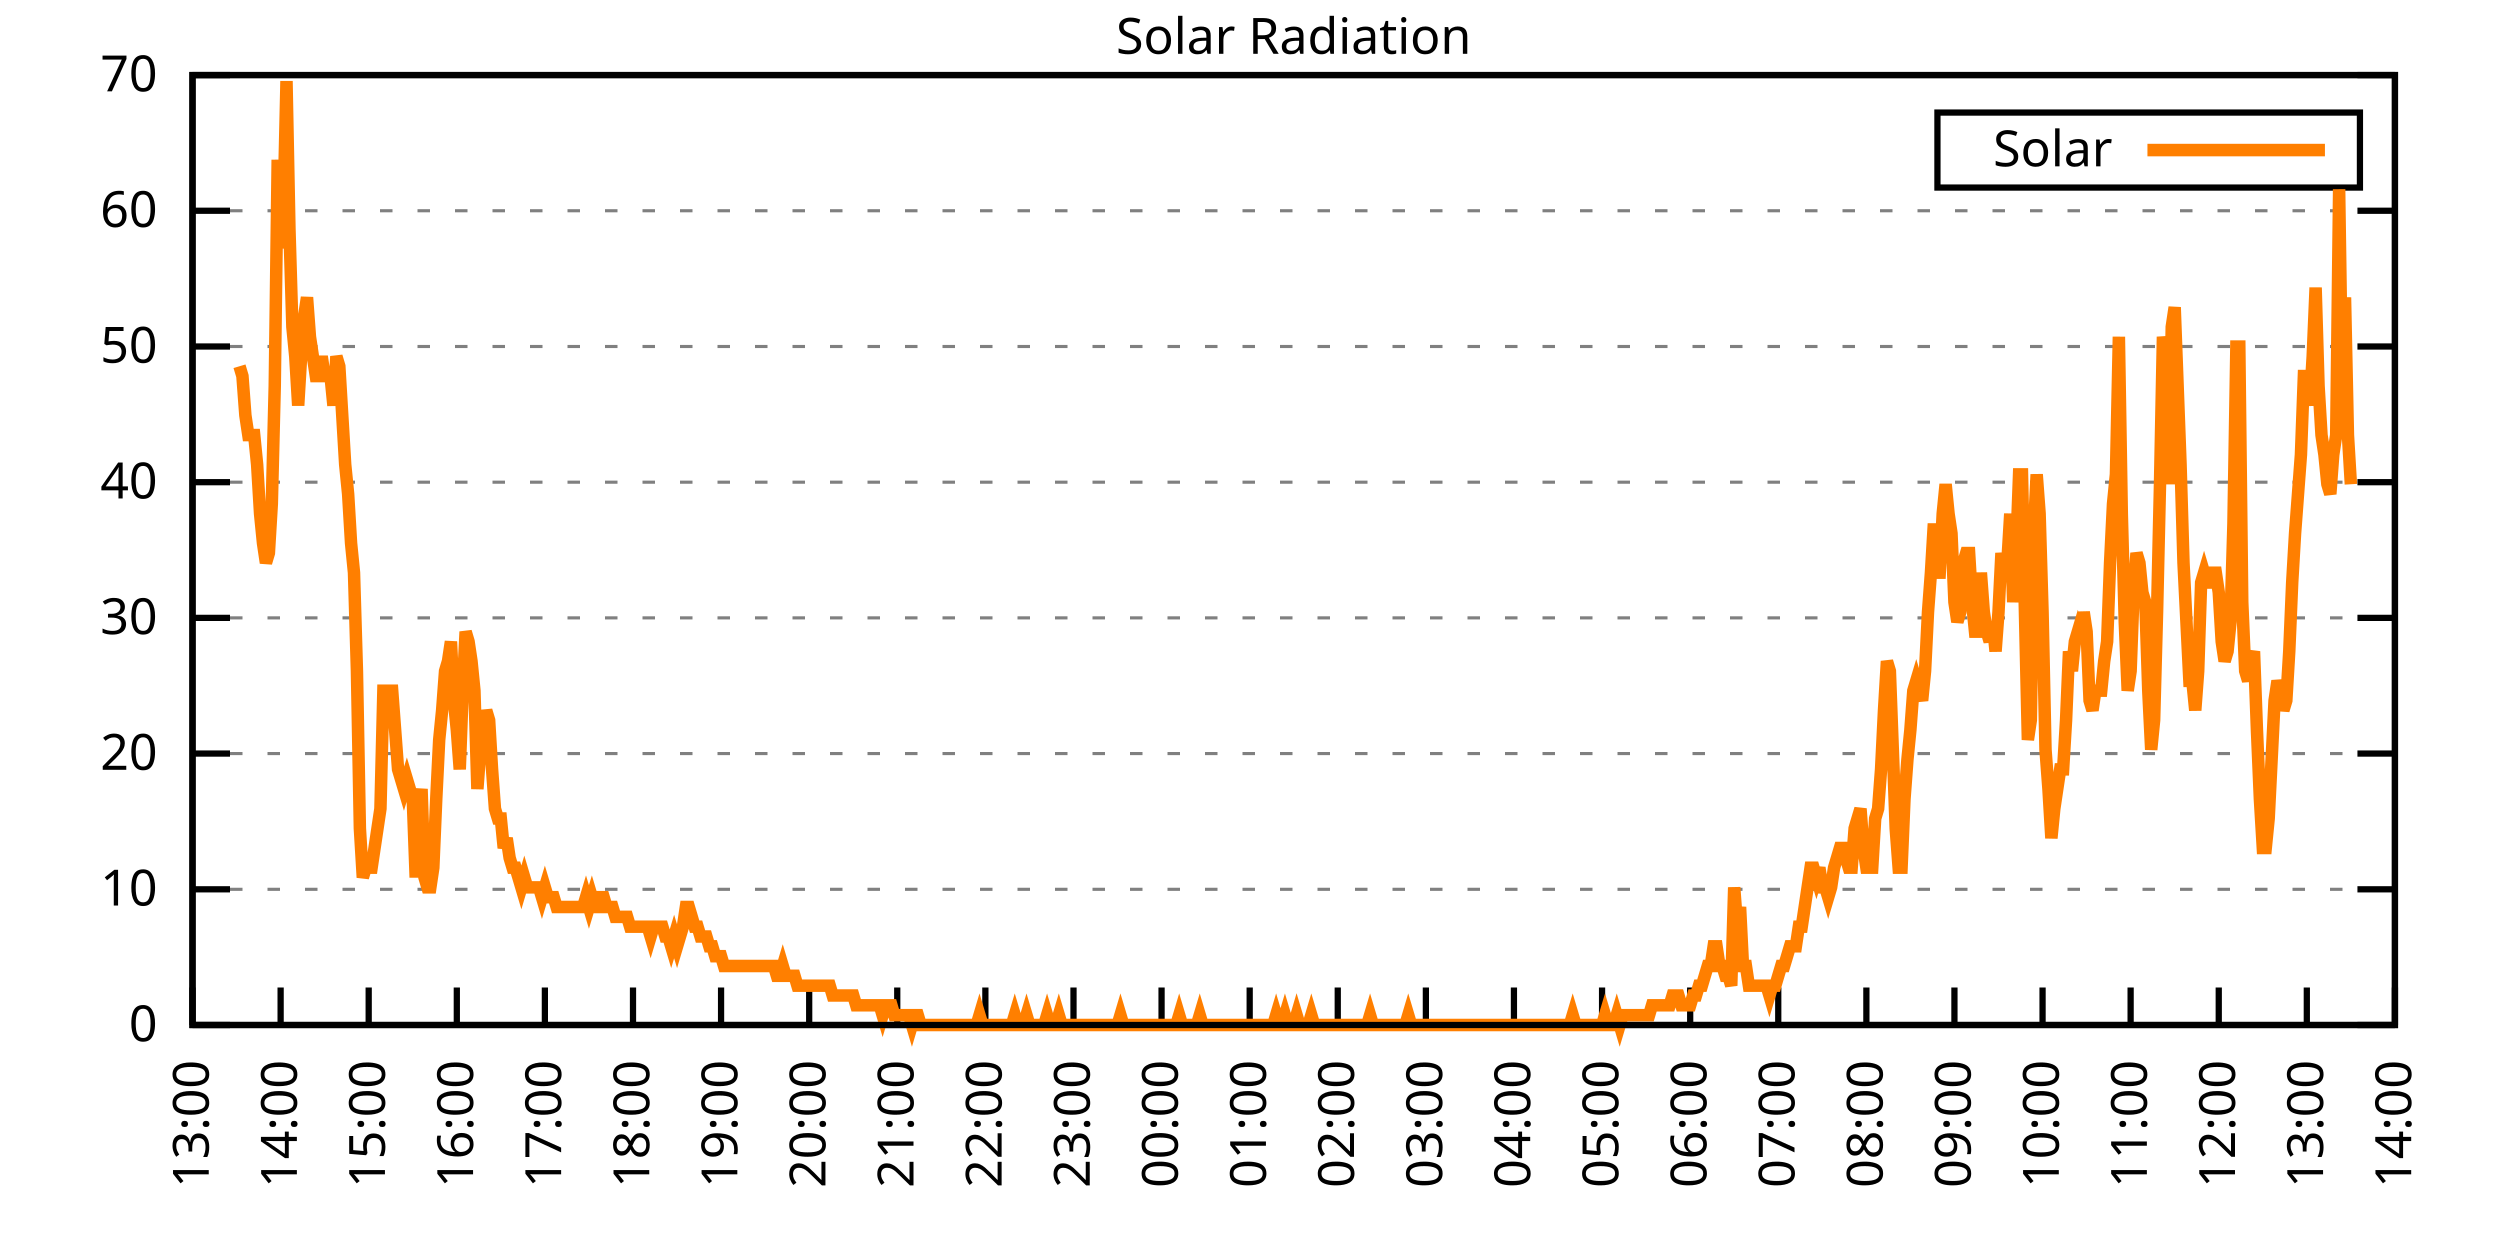
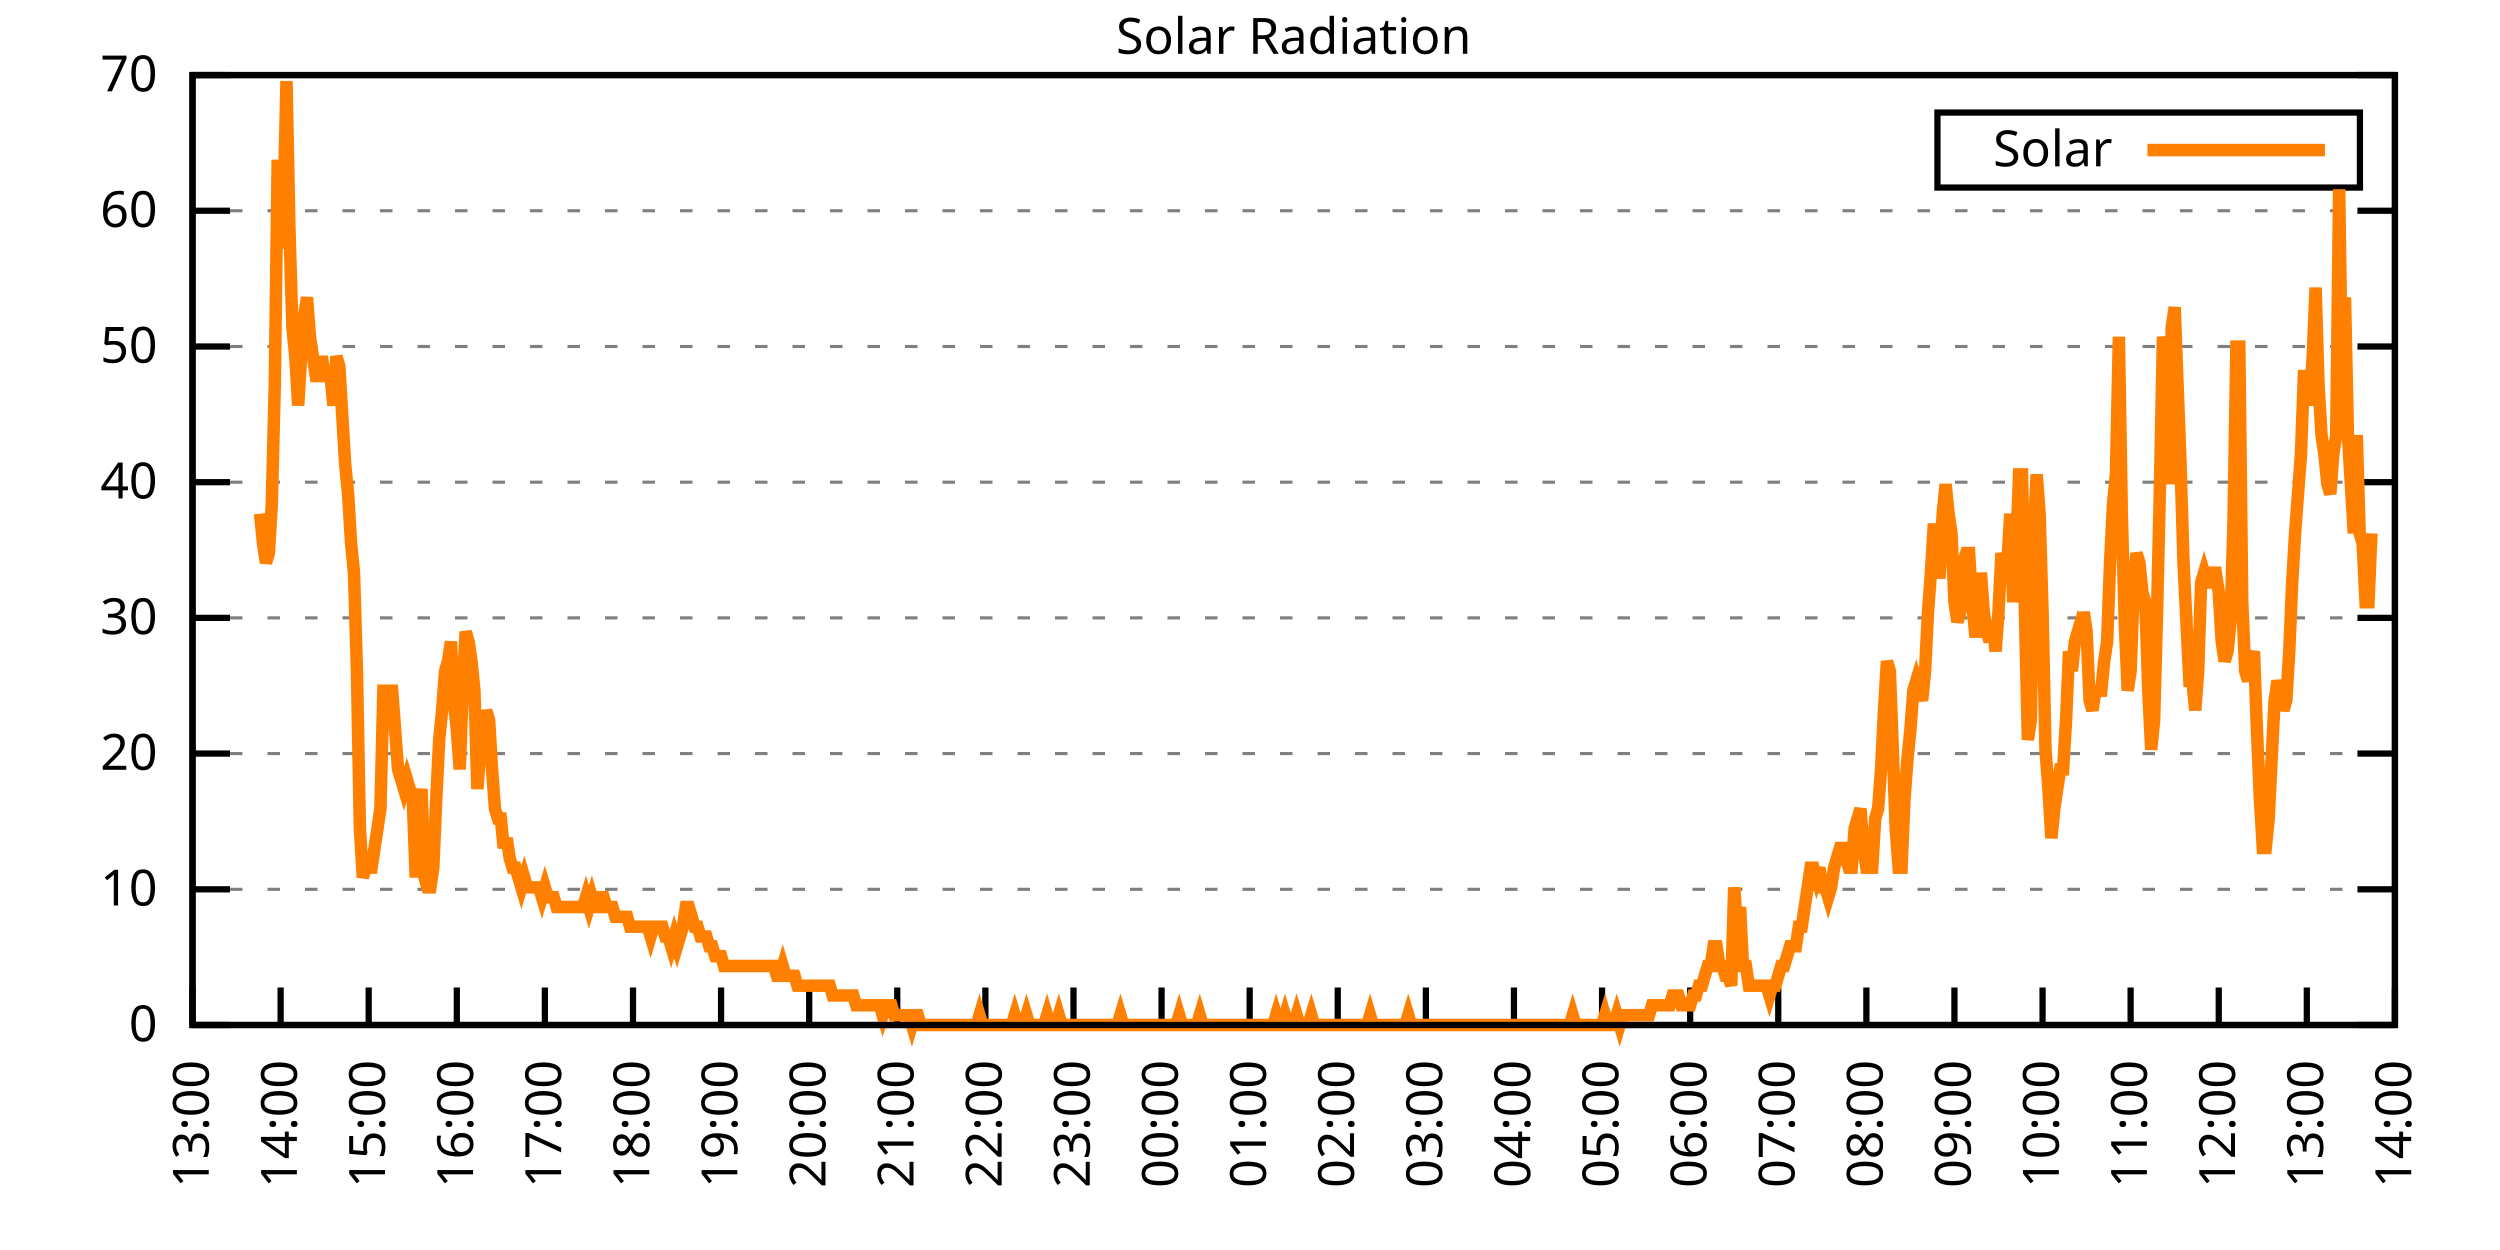
<svg xmlns="http://www.w3.org/2000/svg" xmlns:xlink="http://www.w3.org/1999/xlink" width="400" height="200" viewBox="0 0 400 200">
  <g id="gnuplot_canvas">
    <rect x="0" y="0" width="400" height="200" fill="none" />
    <defs>
      <circle id="gpDot" r="0.5" stroke-width="0.5" stroke="currentColor" />
      <path id="gpPt0" stroke-width="0.333" stroke="currentColor" d="M-1,0 h2 M0,-1 v2" />
      <path id="gpPt1" stroke-width="0.333" stroke="currentColor" d="M-1,-1 L1,1 M1,-1 L-1,1" />
      <path id="gpPt2" stroke-width="0.333" stroke="currentColor" d="M-1,0 L1,0 M0,-1 L0,1 M-1,-1 L1,1 M-1,1 L1,-1" />
      <rect id="gpPt3" stroke-width="0.333" stroke="currentColor" x="-1" y="-1" width="2" height="2" />
      <rect id="gpPt4" stroke-width="0.333" stroke="currentColor" fill="currentColor" x="-1" y="-1" width="2" height="2" />
      <circle id="gpPt5" stroke-width="0.333" stroke="currentColor" cx="0" cy="0" r="1" />
      <use xlink:href="#gpPt5" id="gpPt6" fill="currentColor" stroke="none" />
      <path id="gpPt7" stroke-width="0.333" stroke="currentColor" d="M0,-1.33 L-1.33,0.67 L1.33,0.67 z" />
      <use xlink:href="#gpPt7" id="gpPt8" fill="currentColor" stroke="none" />
      <use xlink:href="#gpPt7" id="gpPt9" stroke="currentColor" transform="rotate(180)" />
      <use xlink:href="#gpPt9" id="gpPt10" fill="currentColor" stroke="none" />
      <use xlink:href="#gpPt3" id="gpPt11" stroke="currentColor" transform="rotate(45)" />
      <use xlink:href="#gpPt11" id="gpPt12" fill="currentColor" stroke="none" />
      <path id="gpPt13" stroke-width="0.333" stroke="currentColor" d="M0,1.330 L1.265,0.411 L0.782,-1.067 L-0.782,-1.076 L-1.265,0.411 z" />
      <use xlink:href="#gpPt13" id="gpPt14" fill="currentColor" stroke="none" />
      <filter id="textbox" filterUnits="objectBoundingBox" x="0" y="0" height="1" width="1">
        <feFlood flood-color="white" flood-opacity="1" result="bgnd" />
        <feComposite in="SourceGraphic" in2="bgnd" operator="atop" />
      </filter>
      <filter id="greybox" filterUnits="objectBoundingBox" x="0" y="0" height="1" width="1">
        <feFlood flood-color="lightgrey" flood-opacity="1" result="grey" />
        <feComposite in="SourceGraphic" in2="grey" operator="atop" />
      </filter>
    </defs>
    <g fill="none" color="white" stroke="currentColor" stroke-width="1.00" stroke-linecap="butt" stroke-linejoin="miter">
</g>
    <g fill="none" color="black" stroke="currentColor" stroke-width="1.00" stroke-linecap="butt" stroke-linejoin="miter">
      <g stroke="none" shape-rendering="crispEdges">
        <polygon fill="rgb(255, 255, 255)" points="30.80,164.00 383.18,164.00 383.18,12.02 30.80,12.02 " />
      </g>
    </g>
    <g fill="none" color="black" stroke="currentColor" stroke-width="1.00" stroke-linecap="butt" stroke-linejoin="miter">
</g>
    <g fill="none" color="black" stroke="black" stroke-width="0.50" stroke-linecap="butt" stroke-linejoin="miter">
</g>
    <g fill="none" color="gray" stroke="currentColor" stroke-width="0.50" stroke-linecap="butt" stroke-linejoin="miter">
      <path stroke="gray" stroke-dasharray="2,4" class="gridline" d="M30.80,164.00 L383.19,164.00  " />
    </g>
    <g fill="none" color="gray" stroke="gray" stroke-width="1.00" stroke-linecap="butt" stroke-linejoin="miter">
</g>
    <g fill="none" color="black" stroke="currentColor" stroke-width="1.00" stroke-linecap="butt" stroke-linejoin="miter">
      <path stroke="black" d="M30.80,164.00 L36.80,164.00 M383.19,164.00 L377.19,164.00  " />
      <g transform="translate(25.20,166.60)" stroke="none" fill="black" font-family="Sans" font-size="8.00" text-anchor="end">
        <text>
          <tspan font-family="Sans"> 0</tspan>
        </text>
      </g>
    </g>
    <g fill="none" color="black" stroke="currentColor" stroke-width="1.00" stroke-linecap="butt" stroke-linejoin="miter">
</g>
    <g fill="none" color="black" stroke="black" stroke-width="0.50" stroke-linecap="butt" stroke-linejoin="miter">
</g>
    <g fill="none" color="gray" stroke="currentColor" stroke-width="0.50" stroke-linecap="butt" stroke-linejoin="miter">
      <path stroke="gray" stroke-dasharray="2,4" class="gridline" d="M30.80,142.29 L383.19,142.29  " />
    </g>
    <g fill="none" color="gray" stroke="gray" stroke-width="1.00" stroke-linecap="butt" stroke-linejoin="miter">
</g>
    <g fill="none" color="black" stroke="currentColor" stroke-width="1.00" stroke-linecap="butt" stroke-linejoin="miter">
      <path stroke="black" d="M30.80,142.29 L36.80,142.29 M383.19,142.29 L377.19,142.29  " />
      <g transform="translate(25.20,144.89)" stroke="none" fill="black" font-family="Sans" font-size="8.00" text-anchor="end">
        <text>
          <tspan font-family="Sans"> 10</tspan>
        </text>
      </g>
    </g>
    <g fill="none" color="black" stroke="currentColor" stroke-width="1.00" stroke-linecap="butt" stroke-linejoin="miter">
</g>
    <g fill="none" color="black" stroke="black" stroke-width="0.50" stroke-linecap="butt" stroke-linejoin="miter">
</g>
    <g fill="none" color="gray" stroke="currentColor" stroke-width="0.50" stroke-linecap="butt" stroke-linejoin="miter">
      <path stroke="gray" stroke-dasharray="2,4" class="gridline" d="M30.80,120.57 L383.19,120.57  " />
    </g>
    <g fill="none" color="gray" stroke="gray" stroke-width="1.00" stroke-linecap="butt" stroke-linejoin="miter">
</g>
    <g fill="none" color="black" stroke="currentColor" stroke-width="1.00" stroke-linecap="butt" stroke-linejoin="miter">
      <path stroke="black" d="M30.80,120.57 L36.80,120.57 M383.19,120.57 L377.19,120.57  " />
      <g transform="translate(25.20,123.17)" stroke="none" fill="black" font-family="Sans" font-size="8.00" text-anchor="end">
        <text>
          <tspan font-family="Sans"> 20</tspan>
        </text>
      </g>
    </g>
    <g fill="none" color="black" stroke="currentColor" stroke-width="1.00" stroke-linecap="butt" stroke-linejoin="miter">
</g>
    <g fill="none" color="black" stroke="black" stroke-width="0.50" stroke-linecap="butt" stroke-linejoin="miter">
</g>
    <g fill="none" color="gray" stroke="currentColor" stroke-width="0.50" stroke-linecap="butt" stroke-linejoin="miter">
      <path stroke="gray" stroke-dasharray="2,4" class="gridline" d="M30.80,98.86 L383.19,98.86  " />
    </g>
    <g fill="none" color="gray" stroke="gray" stroke-width="1.00" stroke-linecap="butt" stroke-linejoin="miter">
</g>
    <g fill="none" color="black" stroke="currentColor" stroke-width="1.00" stroke-linecap="butt" stroke-linejoin="miter">
      <path stroke="black" d="M30.80,98.86 L36.80,98.86 M383.19,98.86 L377.19,98.86  " />
      <g transform="translate(25.20,101.46)" stroke="none" fill="black" font-family="Sans" font-size="8.00" text-anchor="end">
        <text>
          <tspan font-family="Sans"> 30</tspan>
        </text>
      </g>
    </g>
    <g fill="none" color="black" stroke="currentColor" stroke-width="1.00" stroke-linecap="butt" stroke-linejoin="miter">
</g>
    <g fill="none" color="black" stroke="black" stroke-width="0.50" stroke-linecap="butt" stroke-linejoin="miter">
</g>
    <g fill="none" color="gray" stroke="currentColor" stroke-width="0.50" stroke-linecap="butt" stroke-linejoin="miter">
      <path stroke="gray" stroke-dasharray="2,4" class="gridline" d="M30.80,77.15 L383.19,77.15  " />
    </g>
    <g fill="none" color="gray" stroke="gray" stroke-width="1.00" stroke-linecap="butt" stroke-linejoin="miter">
</g>
    <g fill="none" color="black" stroke="currentColor" stroke-width="1.00" stroke-linecap="butt" stroke-linejoin="miter">
      <path stroke="black" d="M30.80,77.15 L36.80,77.15 M383.19,77.15 L377.19,77.15  " />
      <g transform="translate(25.20,79.75)" stroke="none" fill="black" font-family="Sans" font-size="8.00" text-anchor="end">
        <text>
          <tspan font-family="Sans"> 40</tspan>
        </text>
      </g>
    </g>
    <g fill="none" color="black" stroke="currentColor" stroke-width="1.00" stroke-linecap="butt" stroke-linejoin="miter">
</g>
    <g fill="none" color="black" stroke="black" stroke-width="0.50" stroke-linecap="butt" stroke-linejoin="miter">
</g>
    <g fill="none" color="gray" stroke="currentColor" stroke-width="0.50" stroke-linecap="butt" stroke-linejoin="miter">
      <path stroke="gray" stroke-dasharray="2,4" class="gridline" d="M30.80,55.44 L383.19,55.44  " />
    </g>
    <g fill="none" color="gray" stroke="gray" stroke-width="1.00" stroke-linecap="butt" stroke-linejoin="miter">
</g>
    <g fill="none" color="black" stroke="currentColor" stroke-width="1.00" stroke-linecap="butt" stroke-linejoin="miter">
      <path stroke="black" d="M30.80,55.44 L36.80,55.44 M383.19,55.44 L377.19,55.44  " />
      <g transform="translate(25.20,58.04)" stroke="none" fill="black" font-family="Sans" font-size="8.00" text-anchor="end">
        <text>
          <tspan font-family="Sans"> 50</tspan>
        </text>
      </g>
    </g>
    <g fill="none" color="black" stroke="currentColor" stroke-width="1.00" stroke-linecap="butt" stroke-linejoin="miter">
</g>
    <g fill="none" color="black" stroke="black" stroke-width="0.50" stroke-linecap="butt" stroke-linejoin="miter">
</g>
    <g fill="none" color="gray" stroke="currentColor" stroke-width="0.50" stroke-linecap="butt" stroke-linejoin="miter">
      <path stroke="gray" stroke-dasharray="2,4" class="gridline" d="M30.80,33.72 L383.19,33.72  " />
    </g>
    <g fill="none" color="gray" stroke="gray" stroke-width="1.00" stroke-linecap="butt" stroke-linejoin="miter">
</g>
    <g fill="none" color="black" stroke="currentColor" stroke-width="1.00" stroke-linecap="butt" stroke-linejoin="miter">
      <path stroke="black" d="M30.80,33.72 L36.80,33.72 M383.19,33.72 L377.19,33.72  " />
      <g transform="translate(25.20,36.32)" stroke="none" fill="black" font-family="Sans" font-size="8.00" text-anchor="end">
        <text>
          <tspan font-family="Sans"> 60</tspan>
        </text>
      </g>
    </g>
    <g fill="none" color="black" stroke="currentColor" stroke-width="1.00" stroke-linecap="butt" stroke-linejoin="miter">
</g>
    <g fill="none" color="black" stroke="black" stroke-width="0.50" stroke-linecap="butt" stroke-linejoin="miter">
</g>
    <g fill="none" color="gray" stroke="currentColor" stroke-width="0.50" stroke-linecap="butt" stroke-linejoin="miter">
      <path stroke="gray" stroke-dasharray="2,4" class="gridline" d="M30.80,12.01 L383.19,12.01  " />
    </g>
    <g fill="none" color="gray" stroke="gray" stroke-width="1.00" stroke-linecap="butt" stroke-linejoin="miter">
</g>
    <g fill="none" color="black" stroke="currentColor" stroke-width="1.00" stroke-linecap="butt" stroke-linejoin="miter">
      <path stroke="black" d="M30.80,12.01 L36.80,12.01 M383.19,12.01 L377.19,12.01  " />
      <g transform="translate(25.20,14.61)" stroke="none" fill="black" font-family="Sans" font-size="8.00" text-anchor="end">
        <text>
          <tspan font-family="Sans"> 70</tspan>
        </text>
      </g>
    </g>
    <g fill="none" color="black" stroke="currentColor" stroke-width="1.00" stroke-linecap="butt" stroke-linejoin="miter">
      <path stroke="black" d="M30.80,164.00 L30.80,158.00  " />
      <g transform="translate(33.40,169.60) rotate(270.00)" stroke="none" fill="black" font-family="Sans" font-size="8.00" text-anchor="end">
        <text>
          <tspan font-family="Sans">13:00</tspan>
        </text>
      </g>
    </g>
    <g fill="none" color="black" stroke="currentColor" stroke-width="1.00" stroke-linecap="butt" stroke-linejoin="miter">
      <path stroke="black" d="M44.90,164.00 L44.90,158.00  " />
      <g transform="translate(47.50,169.60) rotate(270.00)" stroke="none" fill="black" font-family="Sans" font-size="8.00" text-anchor="end">
        <text>
          <tspan font-family="Sans">14:00</tspan>
        </text>
      </g>
    </g>
    <g fill="none" color="black" stroke="currentColor" stroke-width="1.00" stroke-linecap="butt" stroke-linejoin="miter">
      <path stroke="black" d="M58.99,164.00 L58.99,158.00  " />
      <g transform="translate(61.59,169.60) rotate(270.00)" stroke="none" fill="black" font-family="Sans" font-size="8.00" text-anchor="end">
        <text>
          <tspan font-family="Sans">15:00</tspan>
        </text>
      </g>
    </g>
    <g fill="none" color="black" stroke="currentColor" stroke-width="1.00" stroke-linecap="butt" stroke-linejoin="miter">
      <path stroke="black" d="M73.09,164.00 L73.09,158.00  " />
      <g transform="translate(75.69,169.60) rotate(270.00)" stroke="none" fill="black" font-family="Sans" font-size="8.00" text-anchor="end">
        <text>
          <tspan font-family="Sans">16:00</tspan>
        </text>
      </g>
    </g>
    <g fill="none" color="black" stroke="currentColor" stroke-width="1.00" stroke-linecap="butt" stroke-linejoin="miter">
      <path stroke="black" d="M87.18,164.00 L87.18,158.00  " />
      <g transform="translate(89.78,169.60) rotate(270.00)" stroke="none" fill="black" font-family="Sans" font-size="8.00" text-anchor="end">
        <text>
          <tspan font-family="Sans">17:00</tspan>
        </text>
      </g>
    </g>
    <g fill="none" color="black" stroke="currentColor" stroke-width="1.00" stroke-linecap="butt" stroke-linejoin="miter">
      <path stroke="black" d="M101.28,164.00 L101.28,158.00  " />
      <g transform="translate(103.88,169.60) rotate(270.00)" stroke="none" fill="black" font-family="Sans" font-size="8.00" text-anchor="end">
        <text>
          <tspan font-family="Sans">18:00</tspan>
        </text>
      </g>
    </g>
    <g fill="none" color="black" stroke="currentColor" stroke-width="1.00" stroke-linecap="butt" stroke-linejoin="miter">
      <path stroke="black" d="M115.37,164.00 L115.37,158.00  " />
      <g transform="translate(117.97,169.60) rotate(270.00)" stroke="none" fill="black" font-family="Sans" font-size="8.00" text-anchor="end">
        <text>
          <tspan font-family="Sans">19:00</tspan>
        </text>
      </g>
    </g>
    <g fill="none" color="black" stroke="currentColor" stroke-width="1.00" stroke-linecap="butt" stroke-linejoin="miter">
      <path stroke="black" d="M129.47,164.00 L129.47,158.00  " />
      <g transform="translate(132.07,169.60) rotate(270.00)" stroke="none" fill="black" font-family="Sans" font-size="8.00" text-anchor="end">
        <text>
          <tspan font-family="Sans">20:00</tspan>
        </text>
      </g>
    </g>
    <g fill="none" color="black" stroke="currentColor" stroke-width="1.00" stroke-linecap="butt" stroke-linejoin="miter">
      <path stroke="black" d="M143.56,164.00 L143.56,158.00  " />
      <g transform="translate(146.16,169.60) rotate(270.00)" stroke="none" fill="black" font-family="Sans" font-size="8.00" text-anchor="end">
        <text>
          <tspan font-family="Sans">21:00</tspan>
        </text>
      </g>
    </g>
    <g fill="none" color="black" stroke="currentColor" stroke-width="1.00" stroke-linecap="butt" stroke-linejoin="miter">
      <path stroke="black" d="M157.66,164.00 L157.66,158.00  " />
      <g transform="translate(160.26,169.60) rotate(270.00)" stroke="none" fill="black" font-family="Sans" font-size="8.00" text-anchor="end">
        <text>
          <tspan font-family="Sans">22:00</tspan>
        </text>
      </g>
    </g>
    <g fill="none" color="black" stroke="currentColor" stroke-width="1.00" stroke-linecap="butt" stroke-linejoin="miter">
      <path stroke="black" d="M171.76,164.00 L171.76,158.00  " />
      <g transform="translate(174.36,169.60) rotate(270.00)" stroke="none" fill="black" font-family="Sans" font-size="8.00" text-anchor="end">
        <text>
          <tspan font-family="Sans">23:00</tspan>
        </text>
      </g>
    </g>
    <g fill="none" color="black" stroke="currentColor" stroke-width="1.00" stroke-linecap="butt" stroke-linejoin="miter">
      <path stroke="black" d="M185.85,164.00 L185.85,158.00  " />
      <g transform="translate(188.45,169.60) rotate(270.00)" stroke="none" fill="black" font-family="Sans" font-size="8.00" text-anchor="end">
        <text>
          <tspan font-family="Sans">00:00</tspan>
        </text>
      </g>
    </g>
    <g fill="none" color="black" stroke="currentColor" stroke-width="1.00" stroke-linecap="butt" stroke-linejoin="miter">
      <path stroke="black" d="M199.95,164.00 L199.95,158.00  " />
      <g transform="translate(202.55,169.60) rotate(270.00)" stroke="none" fill="black" font-family="Sans" font-size="8.00" text-anchor="end">
        <text>
          <tspan font-family="Sans">01:00</tspan>
        </text>
      </g>
    </g>
    <g fill="none" color="black" stroke="currentColor" stroke-width="1.00" stroke-linecap="butt" stroke-linejoin="miter">
      <path stroke="black" d="M214.04,164.00 L214.04,158.00  " />
      <g transform="translate(216.64,169.60) rotate(270.00)" stroke="none" fill="black" font-family="Sans" font-size="8.00" text-anchor="end">
        <text>
          <tspan font-family="Sans">02:00</tspan>
        </text>
      </g>
    </g>
    <g fill="none" color="black" stroke="currentColor" stroke-width="1.00" stroke-linecap="butt" stroke-linejoin="miter">
      <path stroke="black" d="M228.14,164.00 L228.14,158.00  " />
      <g transform="translate(230.74,169.60) rotate(270.00)" stroke="none" fill="black" font-family="Sans" font-size="8.00" text-anchor="end">
        <text>
          <tspan font-family="Sans">03:00</tspan>
        </text>
      </g>
    </g>
    <g fill="none" color="black" stroke="currentColor" stroke-width="1.00" stroke-linecap="butt" stroke-linejoin="miter">
      <path stroke="black" d="M242.23,164.00 L242.23,158.00  " />
      <g transform="translate(244.83,169.60) rotate(270.00)" stroke="none" fill="black" font-family="Sans" font-size="8.00" text-anchor="end">
        <text>
          <tspan font-family="Sans">04:00</tspan>
        </text>
      </g>
    </g>
    <g fill="none" color="black" stroke="currentColor" stroke-width="1.00" stroke-linecap="butt" stroke-linejoin="miter">
      <path stroke="black" d="M256.33,164.00 L256.33,158.00  " />
      <g transform="translate(258.93,169.60) rotate(270.00)" stroke="none" fill="black" font-family="Sans" font-size="8.00" text-anchor="end">
        <text>
          <tspan font-family="Sans">05:00</tspan>
        </text>
      </g>
    </g>
    <g fill="none" color="black" stroke="currentColor" stroke-width="1.00" stroke-linecap="butt" stroke-linejoin="miter">
      <path stroke="black" d="M270.43,164.00 L270.43,158.00  " />
      <g transform="translate(273.03,169.60) rotate(270.00)" stroke="none" fill="black" font-family="Sans" font-size="8.00" text-anchor="end">
        <text>
          <tspan font-family="Sans">06:00</tspan>
        </text>
      </g>
    </g>
    <g fill="none" color="black" stroke="currentColor" stroke-width="1.00" stroke-linecap="butt" stroke-linejoin="miter">
      <path stroke="black" d="M284.52,164.00 L284.52,158.00  " />
      <g transform="translate(287.12,169.60) rotate(270.00)" stroke="none" fill="black" font-family="Sans" font-size="8.00" text-anchor="end">
        <text>
          <tspan font-family="Sans">07:00</tspan>
        </text>
      </g>
    </g>
    <g fill="none" color="black" stroke="currentColor" stroke-width="1.00" stroke-linecap="butt" stroke-linejoin="miter">
      <path stroke="black" d="M298.62,164.00 L298.62,158.00  " />
      <g transform="translate(301.22,169.60) rotate(270.00)" stroke="none" fill="black" font-family="Sans" font-size="8.00" text-anchor="end">
        <text>
          <tspan font-family="Sans">08:00</tspan>
        </text>
      </g>
    </g>
    <g fill="none" color="black" stroke="currentColor" stroke-width="1.00" stroke-linecap="butt" stroke-linejoin="miter">
      <path stroke="black" d="M312.71,164.00 L312.71,158.00  " />
      <g transform="translate(315.31,169.60) rotate(270.00)" stroke="none" fill="black" font-family="Sans" font-size="8.00" text-anchor="end">
        <text>
          <tspan font-family="Sans">09:00</tspan>
        </text>
      </g>
    </g>
    <g fill="none" color="black" stroke="currentColor" stroke-width="1.00" stroke-linecap="butt" stroke-linejoin="miter">
      <path stroke="black" d="M326.81,164.00 L326.81,158.00  " />
      <g transform="translate(329.41,169.60) rotate(270.00)" stroke="none" fill="black" font-family="Sans" font-size="8.00" text-anchor="end">
        <text>
          <tspan font-family="Sans">10:00</tspan>
        </text>
      </g>
    </g>
    <g fill="none" color="black" stroke="currentColor" stroke-width="1.00" stroke-linecap="butt" stroke-linejoin="miter">
      <path stroke="black" d="M340.90,164.00 L340.90,158.00  " />
      <g transform="translate(343.50,169.60) rotate(270.00)" stroke="none" fill="black" font-family="Sans" font-size="8.00" text-anchor="end">
        <text>
          <tspan font-family="Sans">11:00</tspan>
        </text>
      </g>
    </g>
    <g fill="none" color="black" stroke="currentColor" stroke-width="1.00" stroke-linecap="butt" stroke-linejoin="miter">
      <path stroke="black" d="M355.00,164.00 L355.00,158.00  " />
      <g transform="translate(357.60,169.60) rotate(270.00)" stroke="none" fill="black" font-family="Sans" font-size="8.00" text-anchor="end">
        <text>
          <tspan font-family="Sans">12:00</tspan>
        </text>
      </g>
    </g>
    <g fill="none" color="black" stroke="currentColor" stroke-width="1.00" stroke-linecap="butt" stroke-linejoin="miter">
      <path stroke="black" d="M369.09,164.00 L369.09,158.00  " />
      <g transform="translate(371.69,169.60) rotate(270.00)" stroke="none" fill="black" font-family="Sans" font-size="8.00" text-anchor="end">
        <text>
          <tspan font-family="Sans">13:00</tspan>
        </text>
      </g>
    </g>
    <g fill="none" color="black" stroke="currentColor" stroke-width="1.00" stroke-linecap="butt" stroke-linejoin="miter">
      <path stroke="black" d="M383.19,164.00 L383.19,158.00  " />
      <g transform="translate(385.79,169.60) rotate(270.00)" stroke="none" fill="black" font-family="Sans" font-size="8.00" text-anchor="end">
        <text>
          <tspan font-family="Sans">14:00</tspan>
        </text>
      </g>
    </g>
    <g fill="none" color="black" stroke="currentColor" stroke-width="1.00" stroke-linecap="butt" stroke-linejoin="miter">
</g>
    <g fill="none" color="black" stroke="currentColor" stroke-width="1.00" stroke-linecap="butt" stroke-linejoin="miter">
      <path stroke="black" d="M30.80,12.01 L30.80,164.00 L383.19,164.00 L383.19,12.01 L30.80,12.01 Z  " />
    </g>
    <g fill="none" color="black" stroke="currentColor" stroke-width="1.00" stroke-linecap="butt" stroke-linejoin="miter">
</g>
    <g fill="none" color="black" stroke="currentColor" stroke-width="1.00" stroke-linecap="butt" stroke-linejoin="miter">
      <path stroke="black" d="M309.99,30.01 L309.99,18.01 L377.59,18.01 L377.59,30.01 L309.99,30.01 Z  " />
    </g>
    <g id="Solar_Radiation_plot_1">
      <g fill="none" color="white" stroke="black" stroke-width="2.00" stroke-linecap="butt" stroke-linejoin="miter">
</g>
      <g fill="none" color="black" stroke="currentColor" stroke-width="2.00" stroke-linecap="butt" stroke-linejoin="miter">
        <g transform="translate(337.99,26.61)" stroke="none" fill="black" font-family="Sans" font-size="8.00" text-anchor="end">
          <text>
            <tspan font-family="Sans">Solar</tspan>
          </text>
        </g>
      </g>
      <g fill="none" color="black" stroke="currentColor" stroke-width="2.00" stroke-linecap="butt" stroke-linejoin="miter">
-         <path stroke="rgb(255, 127,   0)" d="M343.59,24.01 L371.99,24.01 M38.32,58.60 L38.79,60.17 L39.26,66.46 L39.73,69.61 L40.20,69.61 L40.67,69.61   L41.14,74.33 L41.61,82.19 L42.08,86.91 L42.55,90.06 L43.02,88.49 L43.49,80.62 L43.96,61.74 L44.43,25.56   L44.90,39.72 L45.37,33.43 L45.84,12.97 L46.31,36.57 L46.78,52.30 L47.24,57.02 L47.71,64.89 L48.18,57.02   L48.65,50.73 L49.12,47.58 L49.59,53.88 L50.06,57.02 L50.53,60.17 L51.00,60.17 L51.47,57.02 L51.94,60.17   L52.41,60.17 L52.88,60.17 L53.35,64.89 L53.82,57.02 L54.29,58.60 L54.76,66.46 L55.23,74.33 L55.70,79.05   L56.17,86.91 L56.64,91.63 L57.11,107.37 L57.58,132.54 L58.05,140.40 L58.52,138.83 L58.99,138.83 L59.46,138.83   L59.93,135.68 L60.40,132.54 L60.87,129.39 L61.34,110.51 L61.81,110.51 L62.28,110.51 L62.75,110.51 L63.22,116.80   L63.69,123.10 L64.16,124.67 L64.63,126.24 L65.10,124.67 L65.57,126.24 L66.04,127.82 L66.51,140.40 L66.98,129.39   L67.45,126.24 L67.92,140.40 L68.39,141.98 L68.86,141.98 L69.33,138.83 L69.80,127.82 L70.27,118.38 L70.74,113.66   L71.21,107.37 L71.68,105.79 L72.15,102.65 L72.62,112.09 L73.09,116.80 L73.56,123.10 L74.03,110.51 L74.50,101.07   L74.97,102.65 L75.44,105.79 L75.91,110.51 L76.38,126.24 L76.85,119.95 L77.32,118.38 L77.79,113.66 L78.26,115.23   L78.73,123.10 L79.19,129.39 L79.66,130.96 L80.13,130.96 L80.60,135.68 L81.07,134.11 L81.54,137.26 L82.01,138.83   L82.48,138.83 L82.95,140.40 L83.42,141.98 L83.89,140.40 L84.36,141.98 L84.83,141.98 L85.30,141.98 L85.77,141.98   L86.24,141.98 L86.71,143.55 L87.18,141.98 L87.65,143.55 L88.12,143.55 L88.59,143.55 L89.06,145.12 L89.53,145.12   L90.00,145.12 L90.47,145.12 L90.94,145.12 L91.41,145.12 L91.88,145.12 L92.35,145.12 L92.82,145.12 L93.29,145.12   L93.76,143.55 L94.23,145.12 L94.70,143.55 L95.17,145.12 L95.64,145.12 L96.11,143.55 L96.58,143.55 L97.05,145.12   L97.52,145.12 L97.99,145.12 L98.46,146.70 L98.93,146.70 L99.40,146.70 L99.87,146.70 L100.34,146.70 L100.81,148.27   L101.28,148.27 L101.75,148.27 L102.22,148.27 L102.69,148.27 L103.16,148.27 L103.63,148.27 L104.10,149.84 L104.57,148.27   L105.04,148.27 L105.51,148.27 L105.98,148.27 L106.45,149.84 L106.92,149.84 L107.39,151.41 L107.86,149.84 L108.33,151.41   L108.80,149.84 L109.27,148.27 L109.74,145.12 L110.21,145.12 L110.68,146.70 L111.14,148.27 L111.61,148.27 L112.08,149.84   L112.55,149.84 L113.02,149.84 L113.49,151.41 L113.96,151.41 L114.43,152.99 L114.90,152.99 L115.37,152.99 L115.84,154.56   L116.31,154.56 L116.78,154.56 L117.25,154.56 L117.72,154.56 L118.19,154.56 L118.66,154.56 L119.13,154.56 L119.60,154.56   L120.07,154.56 L120.54,154.56 L121.01,154.56 L121.48,154.56 L121.95,154.56 L122.42,154.56 L122.89,154.56 L123.36,154.56   L123.83,154.56 L124.30,156.13 L124.77,156.13 L125.24,154.56 L125.71,156.13 L126.18,156.13 L126.65,156.13 L127.12,156.13   L127.59,157.71 L128.06,157.71 L128.53,157.71 L129.00,157.71 L129.47,157.71 L129.94,157.71 L130.41,157.71 L130.88,157.71   L131.35,157.71 L131.82,157.71 L132.29,157.71 L132.76,157.71 L133.23,159.28 L133.70,159.28 L134.17,159.28 L134.64,159.28   L135.11,159.28 L135.58,159.28 L136.05,159.28 L136.52,159.28 L136.99,160.85 L137.46,160.85 L137.93,160.85 L138.40,160.85   L138.87,160.85 L139.34,160.85 L139.81,160.85 L140.28,160.85 L140.75,160.85 L141.22,162.43 L141.69,160.85 L142.16,160.85   L142.63,160.85 L143.09,162.43 L143.56,162.43 L144.03,162.43 L144.50,162.43 L144.97,162.43 L145.44,162.43 L145.91,164.00   L146.38,162.43 L146.85,162.43 L147.32,164.00 L147.79,164.00 L148.26,164.00 L148.73,164.00 L149.20,164.00 L149.67,164.00   L150.14,164.00 L150.61,164.00 L151.08,164.00 L151.55,164.00 L152.02,164.00 L152.49,164.00 L152.96,164.00 L153.43,164.00   L153.90,164.00 L154.37,164.00 L154.84,164.00 L155.31,164.00 L155.78,164.00 L156.25,164.00 L156.72,162.43 L157.19,164.00   L157.66,164.00 L158.13,164.00 L158.60,164.00 L159.07,164.00 L159.54,164.00 L160.01,164.00 L160.48,164.00 L160.95,164.00   L161.42,164.00 L161.89,164.00 L162.36,162.43 L162.83,164.00 L163.30,164.00 L163.77,164.00 L164.24,162.43 L164.71,164.00   L165.18,164.00 L165.65,164.00 L166.12,164.00 L166.59,164.00 L167.06,164.00 L167.53,162.43 L168.00,164.00 L168.47,164.00   L168.94,164.00 L169.41,162.43 L169.88,164.00 L170.35,164.00 L170.82,164.00 L171.29,164.00 L171.76,164.00 L172.23,164.00   L172.70,164.00 L173.17,164.00 L173.64,164.00 L174.11,164.00 L174.58,164.00 L175.04,164.00 L175.51,164.00 L175.98,164.00   L176.45,164.00 L176.92,164.00 L177.39,164.00 L177.86,164.00 L178.33,164.00 L178.80,164.00 L179.27,162.43 L179.74,164.00   L180.21,164.00 L180.68,164.00 L181.15,164.00 L181.62,164.00 L182.09,164.00 L182.56,164.00 L183.03,164.00 L183.50,164.00   L183.97,164.00 L184.44,164.00 L184.91,164.00 L185.38,164.00 L185.85,164.00 L186.32,164.00 L186.79,164.00 L187.26,164.00   L187.73,164.00 L188.20,164.00 L188.67,162.43 L189.14,164.00 L189.61,164.00 L190.08,164.00 L190.55,164.00 L191.02,164.00   L191.49,164.00 L191.96,162.43 L192.43,164.00 L192.90,164.00 L193.37,164.00 L193.84,164.00 L194.31,164.00 L194.78,164.00   L195.25,164.00 L195.72,164.00 L196.19,164.00 L196.66,164.00 L197.13,164.00 L197.60,164.00 L198.07,164.00 L198.54,164.00   L199.01,164.00 L199.48,164.00 L199.95,164.00 L200.42,164.00 L200.89,164.00 L201.36,164.00 L201.83,164.00 L202.30,164.00   L202.77,164.00 L203.24,164.00 L203.71,164.00 L204.18,162.43 L204.65,164.00 L205.12,164.00 L205.59,162.43 L206.06,164.00   L206.53,164.00 L207.00,164.00 L207.46,162.43 L207.93,164.00 L208.40,164.00 L208.87,164.00 L209.34,164.00 L209.81,162.43   L210.28,164.00 L210.75,164.00 L211.22,164.00 L211.69,164.00 L212.16,164.00 L212.63,164.00 L213.10,164.00 L213.57,164.00   L214.04,164.00 L214.51,164.00 L214.98,164.00 L215.45,164.00 L215.92,164.00 L216.39,164.00 L216.86,164.00 L217.33,164.00   L217.80,164.00 L218.27,164.00 L218.74,164.00 L219.21,162.43 L219.68,164.00 L220.15,164.00 L220.62,164.00 L221.09,164.00   L221.56,164.00 L222.03,164.00 L222.50,164.00 L222.97,164.00 L223.44,164.00 L223.91,164.00 L224.38,164.00 L224.85,164.00   L225.32,162.43 L225.79,164.00 L226.26,164.00 L226.73,164.00 L227.20,164.00 L227.67,164.00 L228.14,164.00 L228.61,164.00   L229.08,164.00 L229.55,164.00 L230.02,164.00 L230.49,164.00 L230.96,164.00 L231.43,164.00 L231.90,164.00 L232.37,164.00   L232.84,164.00 L233.31,164.00 L233.78,164.00 L234.25,164.00 L234.72,164.00 L235.19,164.00 L235.66,164.00 L236.13,164.00   L236.60,164.00 L237.07,164.00 L237.54,164.00 L238.01,164.00 L238.48,164.00 L238.95,164.00 L239.41,164.00 L239.88,164.00   L240.35,164.00 L240.82,164.00 L241.29,164.00 L241.76,164.00 L242.23,164.00 L242.70,164.00 L243.17,164.00 L243.64,164.00   L244.11,164.00 L244.58,164.00 L245.05,164.00 L245.52,164.00 L245.99,164.00 L246.46,164.00 L246.93,164.00 L247.40,164.00   L247.87,164.00 L248.34,164.00 L248.81,164.00 L249.28,164.00 L249.75,164.00 L250.22,164.00 L250.69,164.00 L251.16,164.00   L251.63,162.43 L252.10,164.00 L252.57,164.00 L253.04,164.00 L253.51,164.00 L253.98,164.00 L254.45,164.00 L254.92,164.00   L255.39,164.00 L255.86,164.00 L256.33,164.00 L256.80,162.43 L257.27,164.00 L257.74,164.00 L258.21,164.00 L258.68,162.43   L259.15,164.00 L259.62,162.43 L260.09,162.43 L260.56,162.43 L261.03,162.43 L261.50,162.43 L261.97,162.43 L262.44,162.43   L262.91,162.43 L263.38,162.43 L263.85,162.43 L264.32,160.85 L264.79,160.85 L265.26,160.85 L265.73,160.85 L266.20,160.85   L266.67,160.85 L267.14,160.85 L267.61,159.28 L268.08,159.28 L268.55,159.28 L269.02,160.85 L269.49,160.85 L269.96,160.85   L270.43,160.85 L270.90,159.28 L271.36,159.28 L271.83,157.71 L272.30,157.71 L272.77,156.13 L273.24,154.56 L273.71,154.56   L274.18,151.41 L274.65,151.41 L275.12,154.56 L275.59,154.56 L276.06,156.13 L276.53,156.13 L277.00,157.71 L277.47,141.98   L277.94,148.27 L278.41,145.12 L278.88,154.56 L279.35,154.56 L279.82,157.71 L280.29,157.71 L280.76,157.71 L281.23,157.71   L281.70,157.71 L282.17,157.71 L282.64,157.71 L283.11,159.28 L283.58,157.71 L284.05,157.71 L284.52,156.13 L284.99,154.56   L285.46,154.56 L285.93,152.99 L286.40,151.41 L286.87,151.41 L287.34,151.41 L287.81,148.27 L288.28,148.27 L288.75,145.12   L289.22,141.98 L289.69,138.83 L290.16,138.83 L290.63,140.40 L291.10,138.83 L291.57,141.98 L292.04,141.98 L292.51,143.55   L292.98,141.98 L293.45,138.83 L293.92,137.26 L294.39,135.68 L294.86,135.68 L295.33,137.26 L295.80,138.83 L296.27,138.83   L296.74,132.54 L297.21,130.96 L297.68,129.39 L298.15,135.68 L298.62,138.83 L299.09,138.83 L299.56,138.83 L300.03,130.96   L300.50,129.39 L300.97,123.10 L301.44,113.66 L301.91,105.79 L302.38,107.37 L302.85,119.95 L303.31,132.54 L303.78,138.83   L304.25,138.83 L304.72,127.82 L305.19,121.52 L305.66,116.80 L306.13,110.51 L306.60,108.94 L307.07,110.51 L307.54,112.09   L308.01,107.37 L308.48,97.93 L308.95,91.63 L309.42,83.77 L309.89,91.63 L310.36,91.63 L310.83,82.19 L311.30,77.48   L311.77,82.19 L312.24,85.34 L312.71,96.35 L313.18,99.50 L313.65,97.93 L314.12,90.06 L314.59,88.49 L315.06,88.49   L315.53,96.35 L316.00,101.07 L316.47,101.07 L316.94,91.63 L317.41,97.93 L317.88,101.07 L318.35,102.65 L318.82,99.50   L319.29,104.22 L319.76,97.93 L320.23,88.49 L320.70,91.63 L321.17,90.06 L321.64,82.19 L322.11,96.35 L322.58,88.49   L323.05,75.90 L323.52,75.90 L323.99,97.93 L324.46,118.38 L324.93,115.23 L325.40,85.34 L325.87,75.90 L326.34,82.19   L326.81,97.93 L327.28,119.95 L327.75,126.24 L328.22,134.11 L328.69,129.39 L329.16,126.24 L329.63,123.10 L330.10,123.10   L330.57,115.23 L331.04,104.22 L331.51,107.37 L331.98,102.65 L332.45,101.07 L332.92,102.65 L333.39,97.93 L333.86,101.07   L334.33,112.09 L334.80,113.66 L335.26,110.51 L335.73,110.51 L336.20,110.51 L336.67,105.79 L337.14,102.65 L337.61,90.06   L338.08,80.62 L338.55,75.90 L339.02,53.88 L339.49,82.19 L339.96,99.50 L340.43,110.51 L340.90,107.37 L341.37,94.78   L341.84,88.49 L342.31,90.06 L342.78,94.78 L343.25,96.35 L343.72,110.51 L344.19,119.95 L344.66,115.23 L345.13,97.93   L345.60,77.48 L346.07,53.88 L346.54,57.02 L347.01,77.48 L347.48,52.30 L347.95,49.16 L348.42,61.74 L348.89,74.33   L349.36,90.06 L349.83,99.50 L350.30,108.94 L350.77,108.94 L351.24,113.66 L351.71,107.37 L352.18,93.21 L352.65,91.63   L353.12,93.21 L353.59,93.21 L354.06,91.63 L354.53,91.63 L355.00,94.78 L355.47,102.65 L355.94,105.79 L356.41,104.22   L356.88,99.50 L357.35,83.77 L357.82,55.45 L358.29,55.45 L358.76,96.35 L359.23,107.37 L359.70,108.94 L360.17,105.79   L360.64,104.22 L361.11,116.80 L361.58,127.82 L362.05,135.68 L362.52,135.68 L362.99,130.96 L363.46,121.52 L363.93,112.09   L364.40,108.94 L364.87,110.51 L365.34,113.66 L365.81,112.09 L366.28,104.22 L366.75,93.21 L367.21,85.34 L367.68,79.05   L368.15,72.76 L368.62,60.17 L369.09,60.17 L369.56,64.89 L370.03,57.02 L370.50,46.01 L370.97,61.74 L371.44,69.61   L371.91,72.76 L372.38,77.48 L372.85,79.05 L373.32,72.76 L373.79,69.61 L374.26,30.28 L374.73,61.74 L375.20,47.58   L375.67,69.61 L376.14,77.48  " />
+         <path stroke="rgb(255, 127,   0)" d="M343.59,24.01 L371.99,24.01 M41.61,82.19 L42.08,86.91 L42.55,90.06 L43.02,88.49 L43.49,80.62 L43.96,61.74   L44.43,25.56 L44.90,39.72 L45.37,33.43 L45.84,12.97 L46.31,36.57 L46.78,52.30 L47.24,57.02 L47.71,64.89   L48.18,57.02 L48.65,50.73 L49.12,47.58 L49.59,53.88 L50.06,57.02 L50.53,60.17 L51.00,60.17 L51.47,57.02   L51.94,60.17 L52.41,60.17 L52.88,60.17 L53.35,64.89 L53.82,57.02 L54.29,58.60 L54.76,66.46 L55.23,74.33   L55.70,79.05 L56.17,86.91 L56.64,91.63 L57.11,107.37 L57.58,132.54 L58.05,140.40 L58.52,138.83 L58.99,138.83   L59.46,138.83 L59.93,135.68 L60.40,132.54 L60.87,129.39 L61.34,110.51 L61.81,110.51 L62.28,110.51 L62.75,110.51   L63.22,116.80 L63.69,123.10 L64.16,124.67 L64.63,126.24 L65.10,124.67 L65.57,126.24 L66.04,127.82 L66.51,140.40   L66.98,129.39 L67.45,126.24 L67.92,140.40 L68.39,141.98 L68.86,141.98 L69.33,138.83 L69.80,127.82 L70.27,118.38   L70.74,113.66 L71.21,107.37 L71.68,105.79 L72.15,102.65 L72.62,112.09 L73.09,116.80 L73.56,123.10 L74.03,110.51   L74.50,101.07 L74.97,102.65 L75.44,105.79 L75.91,110.51 L76.38,126.24 L76.85,119.95 L77.32,118.38 L77.79,113.66   L78.26,115.23 L78.73,123.10 L79.19,129.39 L79.66,130.96 L80.13,130.96 L80.60,135.68 L81.07,134.11 L81.54,137.26   L82.01,138.83 L82.48,138.83 L82.95,140.40 L83.42,141.98 L83.89,140.40 L84.36,141.98 L84.83,141.98 L85.30,141.98   L85.77,141.98 L86.24,141.98 L86.71,143.55 L87.18,141.98 L87.65,143.55 L88.12,143.55 L88.59,143.55 L89.06,145.12   L89.53,145.12 L90.00,145.12 L90.47,145.12 L90.94,145.12 L91.41,145.12 L91.88,145.12 L92.35,145.12 L92.82,145.12   L93.29,145.12 L93.76,143.55 L94.23,145.12 L94.70,143.55 L95.17,145.12 L95.64,145.12 L96.11,143.55 L96.58,143.55   L97.05,145.12 L97.52,145.12 L97.99,145.12 L98.46,146.70 L98.93,146.70 L99.40,146.70 L99.87,146.70 L100.34,146.70   L100.81,148.27 L101.28,148.27 L101.75,148.27 L102.22,148.27 L102.69,148.27 L103.16,148.27 L103.63,148.27 L104.10,149.84   L104.57,148.27 L105.04,148.27 L105.51,148.27 L105.98,148.27 L106.45,149.84 L106.92,149.84 L107.39,151.41 L107.86,149.84   L108.33,151.41 L108.80,149.84 L109.27,148.27 L109.74,145.12 L110.21,145.12 L110.68,146.70 L111.14,148.27 L111.61,148.27   L112.08,149.84 L112.55,149.84 L113.02,149.84 L113.49,151.41 L113.96,151.41 L114.43,152.99 L114.90,152.99 L115.37,152.99   L115.84,154.56 L116.31,154.56 L116.78,154.56 L117.25,154.56 L117.72,154.56 L118.19,154.56 L118.66,154.56 L119.13,154.56   L119.60,154.56 L120.07,154.56 L120.54,154.56 L121.01,154.56 L121.48,154.56 L121.95,154.56 L122.42,154.56 L122.89,154.56   L123.36,154.56 L123.83,154.56 L124.30,156.13 L124.77,156.13 L125.24,154.56 L125.71,156.13 L126.18,156.13 L126.65,156.13   L127.12,156.13 L127.59,157.71 L128.06,157.71 L128.53,157.71 L129.00,157.71 L129.47,157.71 L129.94,157.71 L130.41,157.71   L130.88,157.71 L131.35,157.71 L131.82,157.71 L132.29,157.71 L132.76,157.71 L133.23,159.28 L133.70,159.28 L134.17,159.28   L134.64,159.28 L135.11,159.28 L135.58,159.28 L136.05,159.28 L136.52,159.28 L136.99,160.85 L137.46,160.85 L137.93,160.85   L138.40,160.85 L138.87,160.85 L139.34,160.85 L139.81,160.85 L140.28,160.85 L140.75,160.85 L141.22,162.43 L141.69,160.85   L142.16,160.85 L142.63,160.85 L143.09,162.43 L143.56,162.43 L144.03,162.43 L144.50,162.43 L144.97,162.43 L145.44,162.43   L145.91,164.00 L146.38,162.43 L146.85,162.43 L147.32,164.00 L147.79,164.00 L148.26,164.00 L148.73,164.00 L149.20,164.00   L149.67,164.00 L150.14,164.00 L150.61,164.00 L151.08,164.00 L151.55,164.00 L152.02,164.00 L152.49,164.00 L152.96,164.00   L153.43,164.00 L153.90,164.00 L154.37,164.00 L154.84,164.00 L155.31,164.00 L155.78,164.00 L156.25,164.00 L156.72,162.43   L157.19,164.00 L157.66,164.00 L158.13,164.00 L158.60,164.00 L159.07,164.00 L159.54,164.00 L160.01,164.00 L160.48,164.00   L160.95,164.00 L161.42,164.00 L161.89,164.00 L162.36,162.43 L162.83,164.00 L163.30,164.00 L163.77,164.00 L164.24,162.43   L164.71,164.00 L165.18,164.00 L165.65,164.00 L166.12,164.00 L166.59,164.00 L167.06,164.00 L167.53,162.43 L168.00,164.00   L168.47,164.00 L168.94,164.00 L169.41,162.43 L169.88,164.00 L170.35,164.00 L170.82,164.00 L171.29,164.00 L171.76,164.00   L172.23,164.00 L172.70,164.00 L173.17,164.00 L173.64,164.00 L174.11,164.00 L174.58,164.00 L175.04,164.00 L175.51,164.00   L175.98,164.00 L176.45,164.00 L176.92,164.00 L177.39,164.00 L177.86,164.00 L178.33,164.00 L178.80,164.00 L179.27,162.43   L179.74,164.00 L180.21,164.00 L180.68,164.00 L181.15,164.00 L181.62,164.00 L182.09,164.00 L182.56,164.00 L183.03,164.00   L183.50,164.00 L183.97,164.00 L184.44,164.00 L184.91,164.00 L185.38,164.00 L185.85,164.00 L186.32,164.00 L186.79,164.00   L187.26,164.00 L187.73,164.00 L188.20,164.00 L188.67,162.43 L189.14,164.00 L189.61,164.00 L190.08,164.00 L190.55,164.00   L191.02,164.00 L191.49,164.00 L191.96,162.43 L192.43,164.00 L192.90,164.00 L193.37,164.00 L193.84,164.00 L194.31,164.00   L194.78,164.00 L195.25,164.00 L195.72,164.00 L196.19,164.00 L196.66,164.00 L197.13,164.00 L197.60,164.00 L198.07,164.00   L198.54,164.00 L199.01,164.00 L199.48,164.00 L199.95,164.00 L200.42,164.00 L200.89,164.00 L201.36,164.00 L201.83,164.00   L202.30,164.00 L202.77,164.00 L203.24,164.00 L203.71,164.00 L204.18,162.43 L204.65,164.00 L205.12,164.00 L205.59,162.43   L206.06,164.00 L206.53,164.00 L207.00,164.00 L207.46,162.43 L207.93,164.00 L208.40,164.00 L208.87,164.00 L209.34,164.00   L209.81,162.43 L210.28,164.00 L210.75,164.00 L211.22,164.00 L211.69,164.00 L212.16,164.00 L212.63,164.00 L213.10,164.00   L213.57,164.00 L214.04,164.00 L214.51,164.00 L214.98,164.00 L215.45,164.00 L215.92,164.00 L216.39,164.00 L216.86,164.00   L217.33,164.00 L217.80,164.00 L218.27,164.00 L218.74,164.00 L219.21,162.43 L219.68,164.00 L220.15,164.00 L220.62,164.00   L221.09,164.00 L221.56,164.00 L222.03,164.00 L222.50,164.00 L222.97,164.00 L223.44,164.00 L223.91,164.00 L224.38,164.00   L224.85,164.00 L225.32,162.43 L225.79,164.00 L226.26,164.00 L226.73,164.00 L227.20,164.00 L227.67,164.00 L228.14,164.00   L228.61,164.00 L229.08,164.00 L229.55,164.00 L230.02,164.00 L230.49,164.00 L230.96,164.00 L231.43,164.00 L231.90,164.00   L232.37,164.00 L232.84,164.00 L233.31,164.00 L233.78,164.00 L234.25,164.00 L234.72,164.00 L235.19,164.00 L235.66,164.00   L236.13,164.00 L236.60,164.00 L237.07,164.00 L237.54,164.00 L238.01,164.00 L238.48,164.00 L238.95,164.00 L239.41,164.00   L239.88,164.00 L240.35,164.00 L240.82,164.00 L241.29,164.00 L241.76,164.00 L242.23,164.00 L242.70,164.00 L243.17,164.00   L243.64,164.00 L244.11,164.00 L244.58,164.00 L245.05,164.00 L245.52,164.00 L245.99,164.00 L246.46,164.00 L246.93,164.00   L247.40,164.00 L247.87,164.00 L248.34,164.00 L248.81,164.00 L249.28,164.00 L249.75,164.00 L250.22,164.00 L250.69,164.00   L251.16,164.00 L251.63,162.43 L252.10,164.00 L252.57,164.00 L253.04,164.00 L253.51,164.00 L253.98,164.00 L254.45,164.00   L254.92,164.00 L255.39,164.00 L255.86,164.00 L256.33,164.00 L256.80,162.43 L257.27,164.00 L257.74,164.00 L258.21,164.00   L258.68,162.43 L259.15,164.00 L259.62,162.43 L260.09,162.43 L260.56,162.43 L261.03,162.43 L261.50,162.43 L261.97,162.43   L262.44,162.43 L262.91,162.43 L263.38,162.43 L263.85,162.43 L264.32,160.85 L264.79,160.85 L265.26,160.85 L265.73,160.85   L266.20,160.85 L266.67,160.85 L267.14,160.85 L267.61,159.28 L268.08,159.28 L268.55,159.28 L269.02,160.85 L269.49,160.85   L269.96,160.85 L270.43,160.85 L270.90,159.28 L271.36,159.28 L271.83,157.71 L272.30,157.71 L272.77,156.13 L273.24,154.56   L273.71,154.56 L274.18,151.41 L274.65,151.41 L275.12,154.56 L275.59,154.56 L276.06,156.13 L276.53,156.13 L277.00,157.71   L277.47,141.98 L277.94,148.27 L278.41,145.12 L278.88,154.56 L279.35,154.56 L279.82,157.71 L280.29,157.71 L280.76,157.71   L281.23,157.71 L281.70,157.71 L282.17,157.71 L282.64,157.71 L283.11,159.28 L283.58,157.71 L284.05,157.71 L284.52,156.13   L284.99,154.56 L285.46,154.56 L285.93,152.99 L286.40,151.41 L286.87,151.41 L287.34,151.41 L287.81,148.27 L288.28,148.27   L288.75,145.12 L289.22,141.98 L289.69,138.83 L290.16,138.83 L290.63,140.40 L291.10,138.83 L291.57,141.98 L292.04,141.98   L292.51,143.55 L292.98,141.98 L293.45,138.83 L293.92,137.26 L294.39,135.68 L294.86,135.68 L295.33,137.26 L295.80,138.83   L296.27,138.83 L296.74,132.54 L297.21,130.96 L297.68,129.39 L298.15,135.68 L298.62,138.83 L299.09,138.83 L299.56,138.83   L300.03,130.96 L300.50,129.39 L300.97,123.10 L301.44,113.66 L301.91,105.79 L302.38,107.37 L302.85,119.95 L303.31,132.54   L303.78,138.83 L304.25,138.83 L304.72,127.82 L305.19,121.52 L305.66,116.80 L306.13,110.51 L306.60,108.94 L307.07,110.51   L307.54,112.09 L308.01,107.37 L308.48,97.93 L308.95,91.63 L309.42,83.77 L309.89,91.63 L310.36,91.63 L310.83,82.19   L311.30,77.48 L311.77,82.19 L312.24,85.34 L312.71,96.35 L313.18,99.50 L313.65,97.93 L314.12,90.06 L314.59,88.49   L315.06,88.49 L315.53,96.35 L316.00,101.07 L316.47,101.07 L316.94,91.63 L317.41,97.93 L317.88,101.07 L318.35,102.65   L318.82,99.50 L319.29,104.22 L319.76,97.93 L320.23,88.49 L320.70,91.63 L321.17,90.06 L321.64,82.19 L322.11,96.35   L322.58,88.49 L323.05,75.90 L323.52,75.90 L323.99,97.93 L324.46,118.38 L324.93,115.23 L325.40,85.34 L325.87,75.90   L326.34,82.19 L326.81,97.93 L327.28,119.95 L327.75,126.24 L328.22,134.11 L328.69,129.39 L329.16,126.24 L329.63,123.10   L330.10,123.10 L330.57,115.23 L331.04,104.22 L331.51,107.37 L331.98,102.65 L332.45,101.07 L332.92,102.65 L333.39,97.93   L333.86,101.07 L334.33,112.09 L334.80,113.66 L335.26,110.51 L335.73,110.51 L336.20,110.51 L336.67,105.79 L337.14,102.65   L337.61,90.06 L338.08,80.62 L338.55,75.90 L339.02,53.88 L339.49,82.19 L339.96,99.50 L340.43,110.51 L340.90,107.37   L341.37,94.78 L341.84,88.49 L342.31,90.06 L342.78,94.78 L343.25,96.35 L343.72,110.51 L344.19,119.95 L344.66,115.23   L345.13,97.93 L345.60,77.48 L346.07,53.88 L346.54,57.02 L347.01,77.48 L347.48,52.30 L347.95,49.16 L348.42,61.74   L348.89,74.33 L349.36,90.06 L349.83,99.50 L350.30,108.94 L350.77,108.94 L351.24,113.66 L351.71,107.37 L352.18,93.21   L352.65,91.63 L353.12,93.21 L353.59,93.21 L354.06,91.63 L354.53,91.63 L355.00,94.78 L355.47,102.65 L355.94,105.79   L356.41,104.22 L356.88,99.50 L357.35,83.77 L357.82,55.45 L358.29,55.45 L358.76,96.35 L359.23,107.37 L359.70,108.94   L360.17,105.79 L360.64,104.22 L361.11,116.80 L361.58,127.82 L362.05,135.68 L362.52,135.68 L362.99,130.96 L363.46,121.52   L363.93,112.09 L364.40,108.94 L364.87,110.51 L365.34,113.66 L365.81,112.09 L366.28,104.22 L366.75,93.21 L367.21,85.34   L367.68,79.05 L368.15,72.76 L368.62,60.17 L369.09,60.17 L369.56,64.89 L370.03,57.02 L370.50,46.01 L370.97,61.74   L371.44,69.61 L371.91,72.76 L372.38,77.48 L372.85,79.05 L373.32,72.76 L373.79,69.61 L374.26,30.28 L374.73,61.74   L375.20,47.58 L375.67,69.61 L376.14,77.48 L376.61,85.34 L377.08,69.61 L377.55,85.34 L378.02,86.91 L378.49,96.35   L378.96,96.35 L379.43,85.34  " />
      </g>
    </g>
    <g fill="none" color="black" stroke="currentColor" stroke-width="2.00" stroke-linecap="butt" stroke-linejoin="miter">
</g>
    <g fill="none" color="black" stroke="black" stroke-width="1.00" stroke-linecap="butt" stroke-linejoin="miter">
</g>
    <g fill="none" color="black" stroke="currentColor" stroke-width="1.00" stroke-linecap="butt" stroke-linejoin="miter">
      <path stroke="black" d="M30.80,12.01 L30.80,164.00 L383.19,164.00 L383.19,12.01 L30.80,12.01 Z  " />
      <g transform="translate(6.80,88.01) rotate(270.00)" stroke="none" fill="black" font-family="Sans" font-size="8.00" text-anchor="middle">
        <text />
      </g>
    </g>
    <g fill="none" color="black" stroke="currentColor" stroke-width="1.00" stroke-linecap="butt" stroke-linejoin="miter">
</g>
    <g fill="none" color="black" stroke="currentColor" stroke-width="1.00" stroke-linecap="butt" stroke-linejoin="miter">
      <g transform="translate(206.99,8.61)" stroke="none" fill="black" font-family="Sans" font-size="8.00" text-anchor="middle">
        <text>
          <tspan font-family="Sans">Solar Radiation</tspan>
        </text>
      </g>
    </g>
    <g fill="none" color="black" stroke="currentColor" stroke-width="1.00" stroke-linecap="butt" stroke-linejoin="miter">
</g>
  </g>
</svg>
